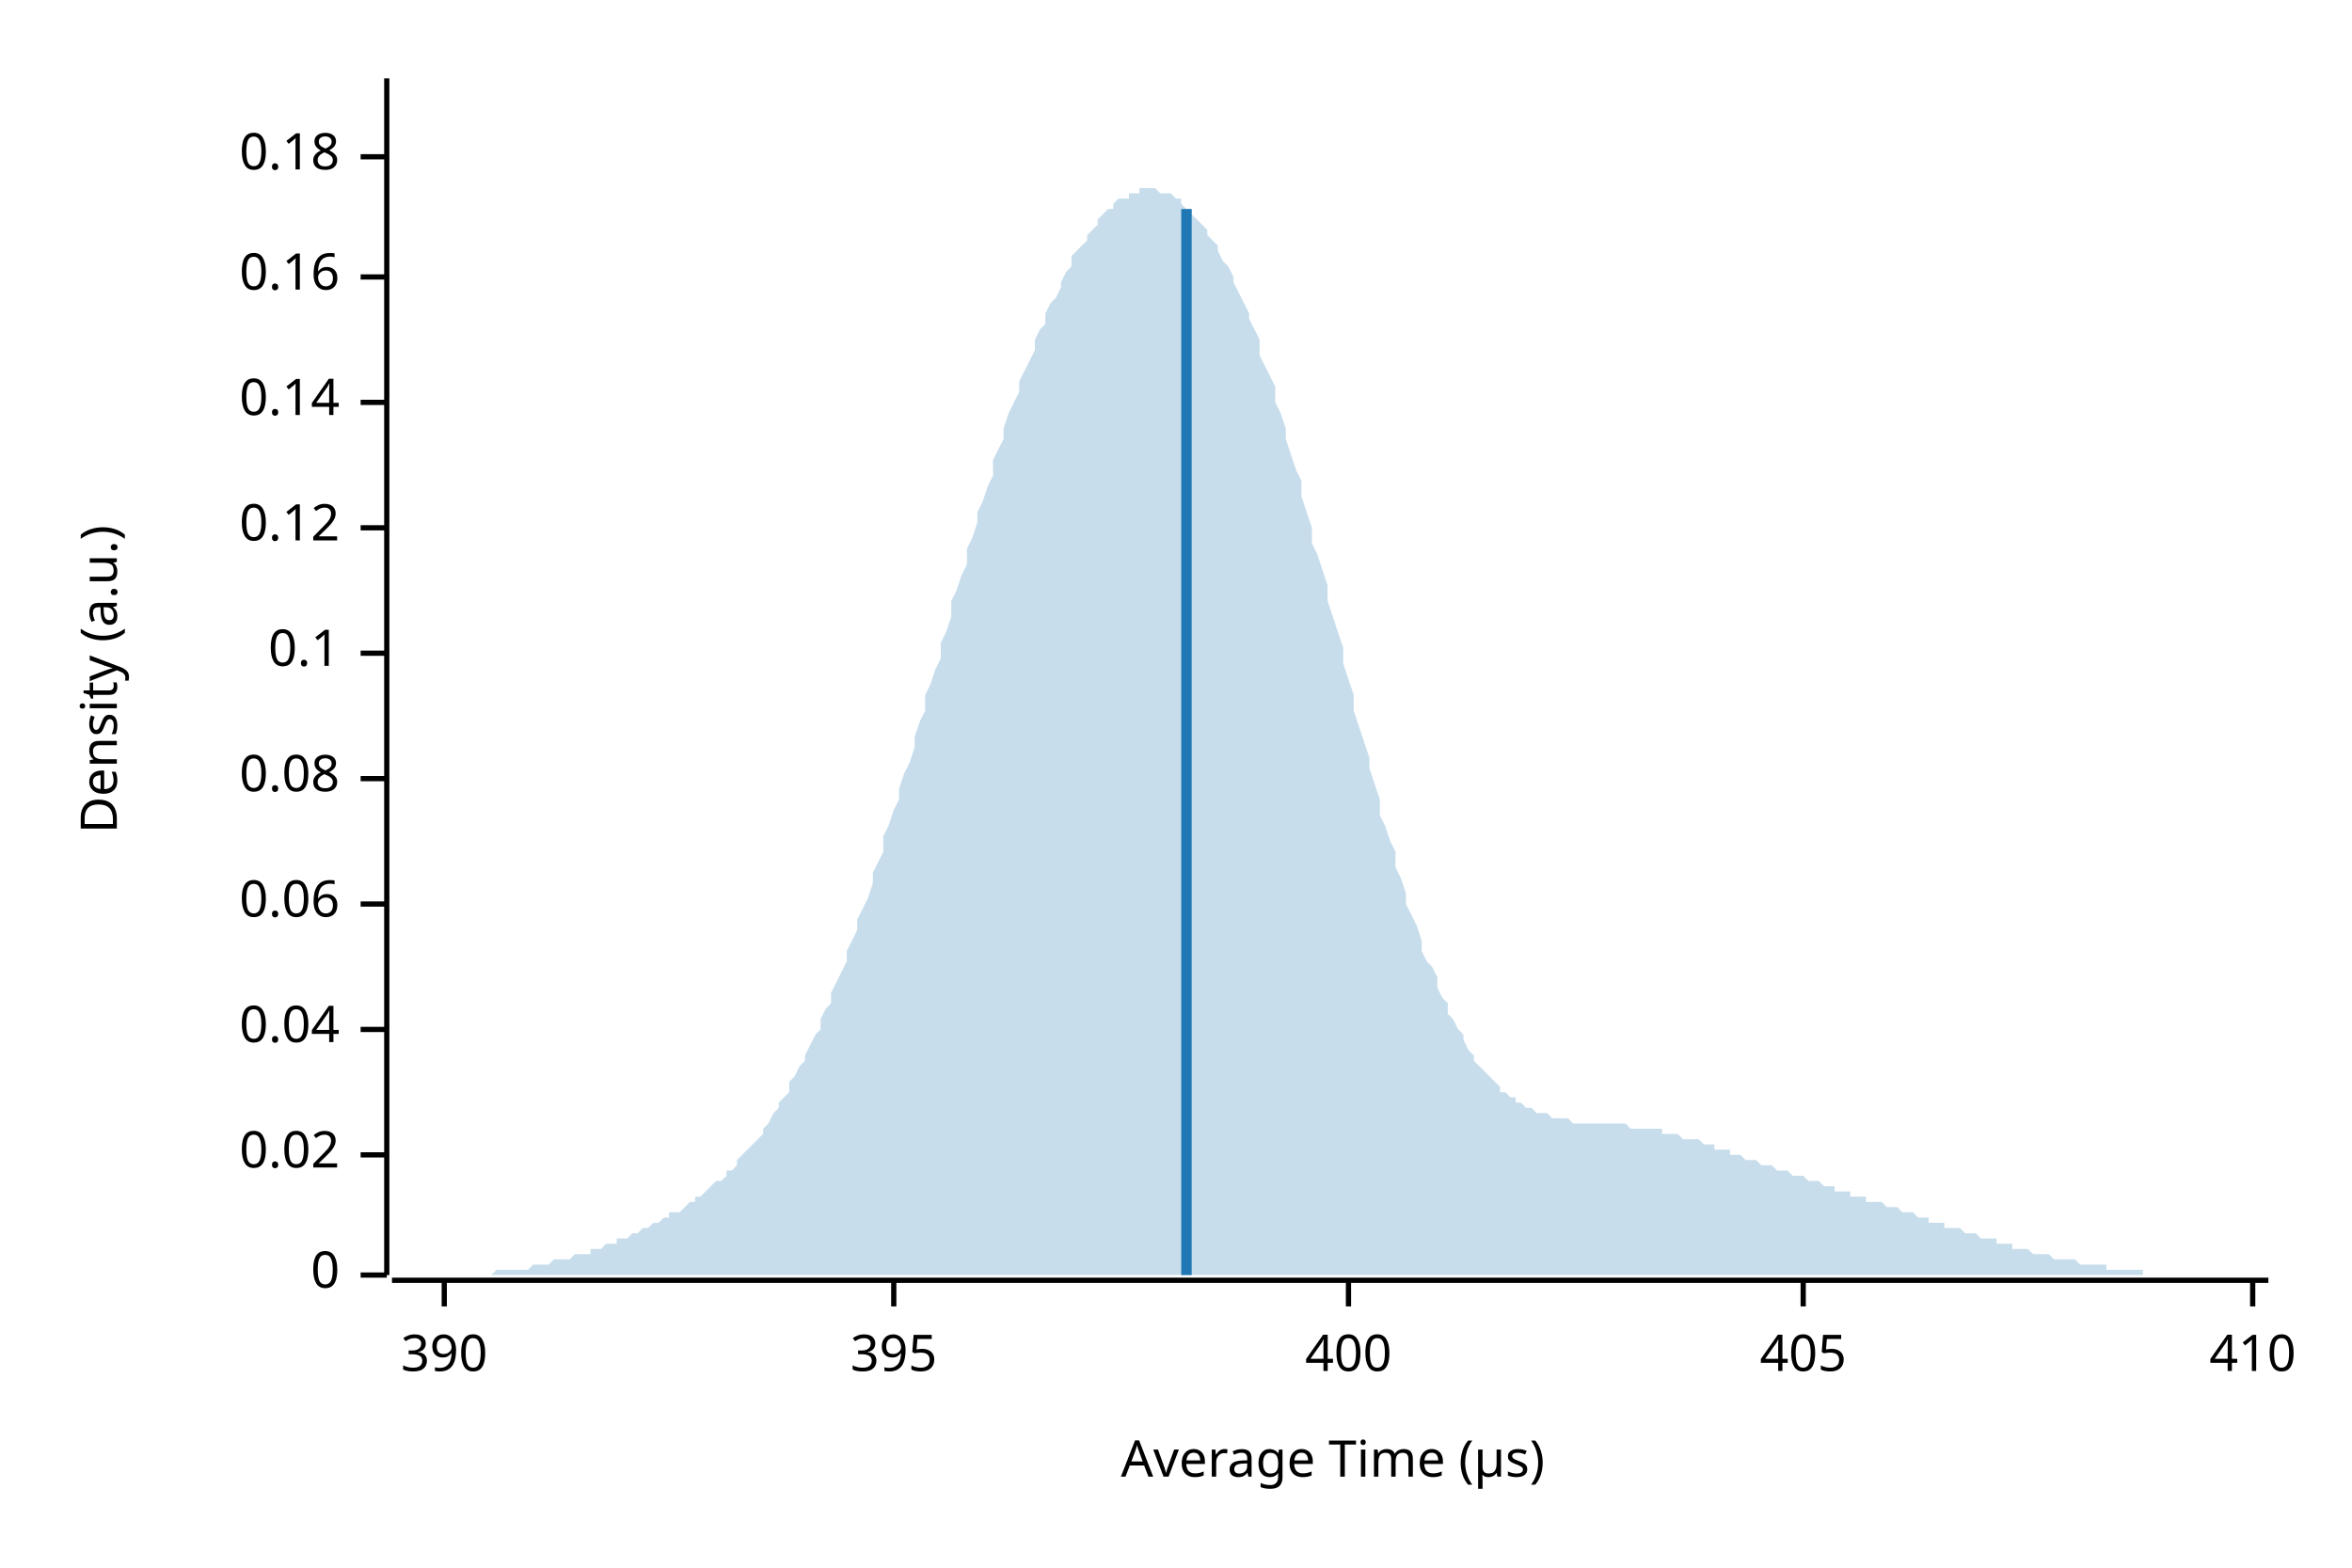
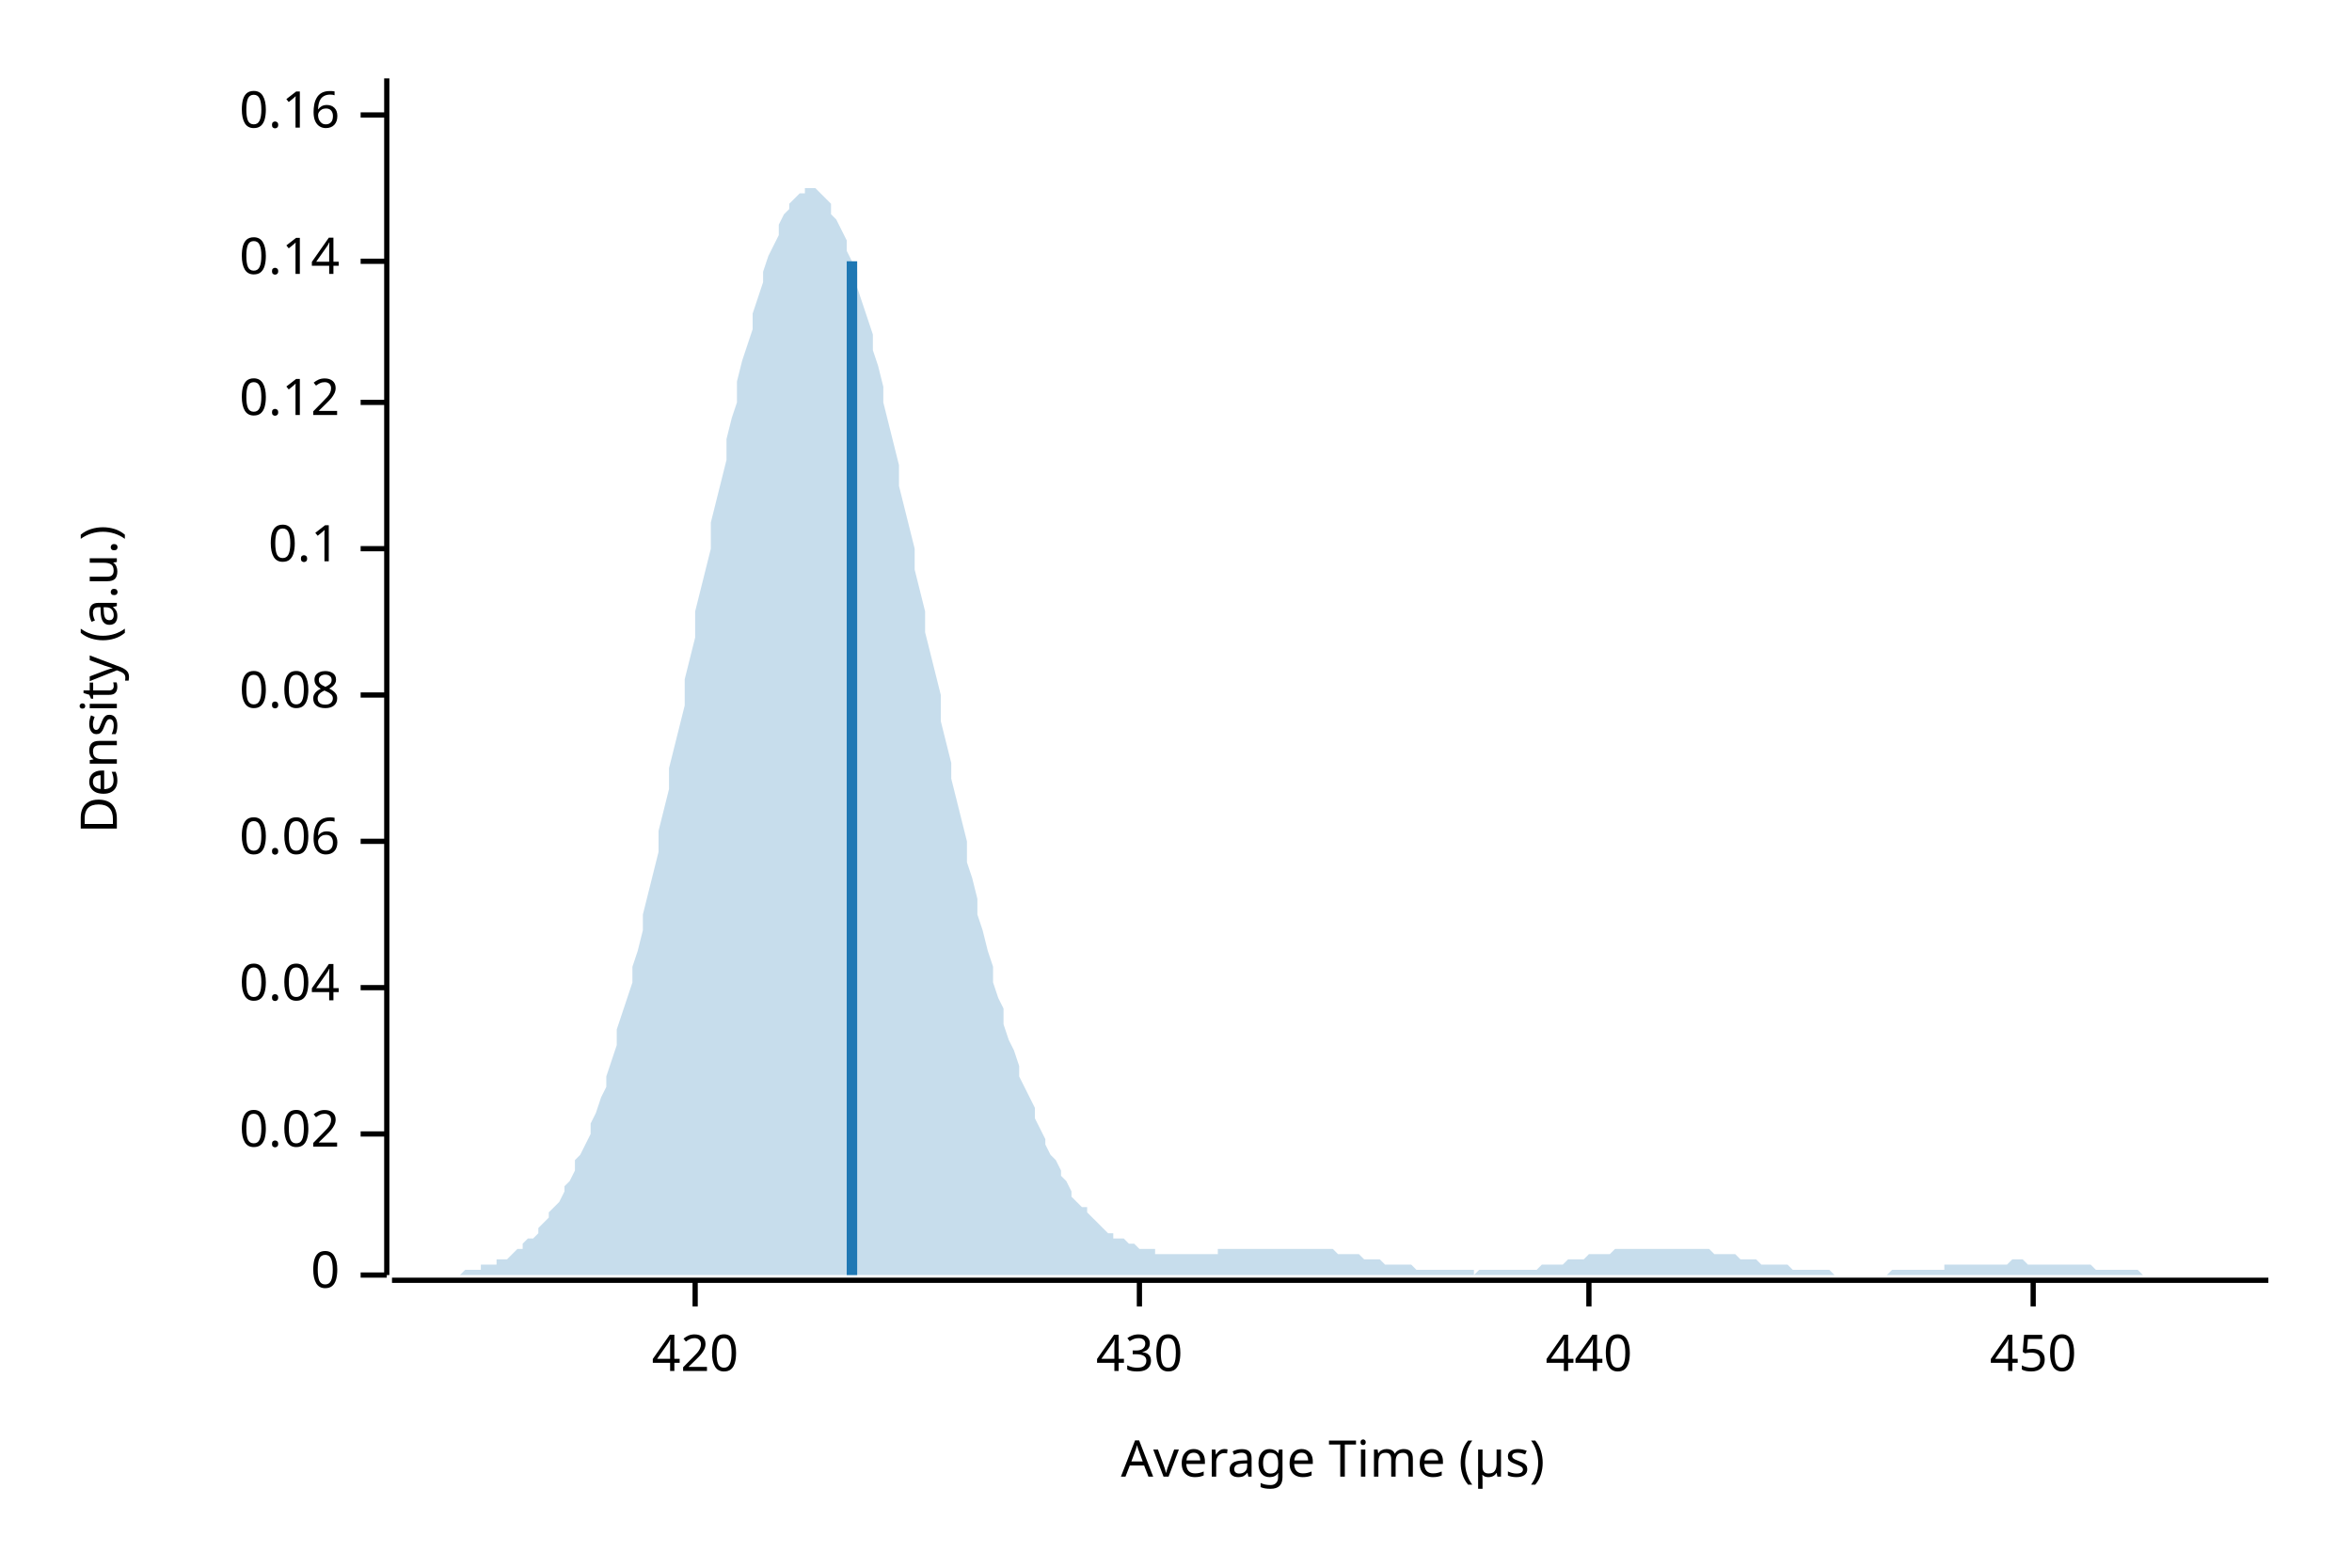
<svg xmlns="http://www.w3.org/2000/svg" width="450" height="300" viewBox="0 0 450 300">
  <text x="15" y="130" dy="0.76em" text-anchor="middle" font-family="sans-serif" font-size="9.677" opacity="1" fill="#000000" transform="rotate(270, 15, 130)">
Density (a.u.)
</text>
  <text x="255" y="285" dy="-0.5ex" text-anchor="middle" font-family="sans-serif" font-size="9.677" opacity="1" fill="#000000">
Average Time (µs)
</text>
  <polyline fill="none" opacity="1" stroke="#000000" stroke-width="1" points="74,15 74,244 " />
  <text x="65" y="244" dy="0.5ex" text-anchor="end" font-family="sans-serif" font-size="9.677" opacity="1" fill="#000000">
0
</text>
  <polyline fill="none" opacity="1" stroke="#000000" stroke-width="1" points="69,244 74,244 " />
-   <text x="65" y="221" dy="0.5ex" text-anchor="end" font-family="sans-serif" font-size="9.677" opacity="1" fill="#000000">
+   <text x="65" y="217" dy="0.5ex" text-anchor="end" font-family="sans-serif" font-size="9.677" opacity="1" fill="#000000">
0.02
</text>
-   <polyline fill="none" opacity="1" stroke="#000000" stroke-width="1" points="69,221 74,221 " />
-   <text x="65" y="197" dy="0.5ex" text-anchor="end" font-family="sans-serif" font-size="9.677" opacity="1" fill="#000000">
+   <polyline fill="none" opacity="1" stroke="#000000" stroke-width="1" points="69,217 74,217 " />
+   <text x="65" y="189" dy="0.5ex" text-anchor="end" font-family="sans-serif" font-size="9.677" opacity="1" fill="#000000">
0.04
</text>
-   <polyline fill="none" opacity="1" stroke="#000000" stroke-width="1" points="69,197 74,197 " />
-   <text x="65" y="173" dy="0.5ex" text-anchor="end" font-family="sans-serif" font-size="9.677" opacity="1" fill="#000000">
+   <polyline fill="none" opacity="1" stroke="#000000" stroke-width="1" points="69,189 74,189 " />
+   <text x="65" y="161" dy="0.5ex" text-anchor="end" font-family="sans-serif" font-size="9.677" opacity="1" fill="#000000">
0.06
</text>
-   <polyline fill="none" opacity="1" stroke="#000000" stroke-width="1" points="69,173 74,173 " />
-   <text x="65" y="149" dy="0.5ex" text-anchor="end" font-family="sans-serif" font-size="9.677" opacity="1" fill="#000000">
+   <polyline fill="none" opacity="1" stroke="#000000" stroke-width="1" points="69,161 74,161 " />
+   <text x="65" y="133" dy="0.5ex" text-anchor="end" font-family="sans-serif" font-size="9.677" opacity="1" fill="#000000">
0.08
</text>
-   <polyline fill="none" opacity="1" stroke="#000000" stroke-width="1" points="69,149 74,149 " />
-   <text x="65" y="125" dy="0.5ex" text-anchor="end" font-family="sans-serif" font-size="9.677" opacity="1" fill="#000000">
+   <polyline fill="none" opacity="1" stroke="#000000" stroke-width="1" points="69,133 74,133 " />
+   <text x="65" y="105" dy="0.5ex" text-anchor="end" font-family="sans-serif" font-size="9.677" opacity="1" fill="#000000">
0.1
</text>
-   <polyline fill="none" opacity="1" stroke="#000000" stroke-width="1" points="69,125 74,125 " />
-   <text x="65" y="101" dy="0.5ex" text-anchor="end" font-family="sans-serif" font-size="9.677" opacity="1" fill="#000000">
+   <polyline fill="none" opacity="1" stroke="#000000" stroke-width="1" points="69,105 74,105 " />
+   <text x="65" y="77" dy="0.5ex" text-anchor="end" font-family="sans-serif" font-size="9.677" opacity="1" fill="#000000">
0.12
</text>
-   <polyline fill="none" opacity="1" stroke="#000000" stroke-width="1" points="69,101 74,101 " />
-   <text x="65" y="77" dy="0.5ex" text-anchor="end" font-family="sans-serif" font-size="9.677" opacity="1" fill="#000000">
+   <polyline fill="none" opacity="1" stroke="#000000" stroke-width="1" points="69,77 74,77 " />
+   <text x="65" y="50" dy="0.5ex" text-anchor="end" font-family="sans-serif" font-size="9.677" opacity="1" fill="#000000">
0.14
</text>
-   <polyline fill="none" opacity="1" stroke="#000000" stroke-width="1" points="69,77 74,77 " />
-   <text x="65" y="53" dy="0.5ex" text-anchor="end" font-family="sans-serif" font-size="9.677" opacity="1" fill="#000000">
+   <polyline fill="none" opacity="1" stroke="#000000" stroke-width="1" points="69,50 74,50 " />
+   <text x="65" y="22" dy="0.5ex" text-anchor="end" font-family="sans-serif" font-size="9.677" opacity="1" fill="#000000">
0.16
</text>
-   <polyline fill="none" opacity="1" stroke="#000000" stroke-width="1" points="69,53 74,53 " />
-   <text x="65" y="30" dy="0.5ex" text-anchor="end" font-family="sans-serif" font-size="9.677" opacity="1" fill="#000000">
- 0.18
+   <polyline fill="none" opacity="1" stroke="#000000" stroke-width="1" points="69,22 74,22 " />
+   <polyline fill="none" opacity="1" stroke="#000000" stroke-width="1" points="75,245 434,245 " />
+   <text x="133" y="255" dy="0.76em" text-anchor="middle" font-family="sans-serif" font-size="9.677" opacity="1" fill="#000000">
+ 420
</text>
-   <polyline fill="none" opacity="1" stroke="#000000" stroke-width="1" points="69,30 74,30 " />
-   <polyline fill="none" opacity="1" stroke="#000000" stroke-width="1" points="75,245 434,245 " />
-   <text x="85" y="255" dy="0.76em" text-anchor="middle" font-family="sans-serif" font-size="9.677" opacity="1" fill="#000000">
- 390
+   <polyline fill="none" opacity="1" stroke="#000000" stroke-width="1" points="133,245 133,250 " />
+   <text x="218" y="255" dy="0.76em" text-anchor="middle" font-family="sans-serif" font-size="9.677" opacity="1" fill="#000000">
+ 430
</text>
-   <polyline fill="none" opacity="1" stroke="#000000" stroke-width="1" points="85,245 85,250 " />
-   <text x="171" y="255" dy="0.76em" text-anchor="middle" font-family="sans-serif" font-size="9.677" opacity="1" fill="#000000">
- 395
+   <polyline fill="none" opacity="1" stroke="#000000" stroke-width="1" points="218,245 218,250 " />
+   <text x="304" y="255" dy="0.76em" text-anchor="middle" font-family="sans-serif" font-size="9.677" opacity="1" fill="#000000">
+ 440
</text>
-   <polyline fill="none" opacity="1" stroke="#000000" stroke-width="1" points="171,245 171,250 " />
-   <text x="258" y="255" dy="0.76em" text-anchor="middle" font-family="sans-serif" font-size="9.677" opacity="1" fill="#000000">
- 400
+   <polyline fill="none" opacity="1" stroke="#000000" stroke-width="1" points="304,245 304,250 " />
+   <text x="389" y="255" dy="0.76em" text-anchor="middle" font-family="sans-serif" font-size="9.677" opacity="1" fill="#000000">
+ 450
</text>
-   <polyline fill="none" opacity="1" stroke="#000000" stroke-width="1" points="258,245 258,250 " />
-   <text x="345" y="255" dy="0.76em" text-anchor="middle" font-family="sans-serif" font-size="9.677" opacity="1" fill="#000000">
- 405
- </text>
-   <polyline fill="none" opacity="1" stroke="#000000" stroke-width="1" points="345,245 345,250 " />
-   <text x="431" y="255" dy="0.76em" text-anchor="middle" font-family="sans-serif" font-size="9.677" opacity="1" fill="#000000">
- 410
- </text>
-   <polyline fill="none" opacity="1" stroke="#000000" stroke-width="1" points="431,245 431,250 " />
-   <polygon opacity="0.25" fill="#1F78B4" points="75,244 75,244 76,244 77,244 77,244 78,244 79,244 80,244 80,244 81,244 82,244 82,244 83,244 84,244 85,244 85,244 86,244 87,244 87,244 88,244 89,244 90,244 90,244 91,244 92,244 92,244 93,244 94,244 95,243 95,243 96,243 97,243 98,243 98,243 99,243 100,243 100,243 101,243 102,242 103,242 103,242 104,242 105,242 105,242 106,241 107,241 108,241 108,241 109,241 110,240 110,240 111,240 112,240 113,240 113,239 114,239 115,239 116,238 116,238 117,238 118,238 118,237 119,237 120,237 121,236 121,236 122,236 123,235 123,235 124,235 125,234 126,234 126,234 127,233 128,233 128,232 129,232 130,232 131,231 131,231 132,230 133,230 133,229 134,229 135,228 136,227 136,227 137,226 138,226 139,225 139,224 140,224 141,223 141,222 142,221 143,220 144,219 144,219 145,218 146,217 146,216 147,215 148,213 149,212 149,211 150,210 151,209 151,207 152,206 153,204 154,203 154,202 155,200 156,198 157,197 157,195 158,193 159,192 159,190 160,188 161,186 162,184 162,182 163,180 164,178 164,176 165,174 166,172 167,169 167,167 168,165 169,163 169,160 170,158 171,155 172,153 172,151 173,148 174,146 175,143 175,141 176,138 177,136 177,133 178,131 179,128 180,126 180,123 181,121 182,118 182,115 183,113 184,110 185,108 185,105 186,103 187,100 187,98 188,96 189,93 190,91 190,88 191,86 192,84 192,82 193,79 194,77 195,75 195,73 196,71 197,69 198,67 198,65 199,63 200,62 200,60 201,58 202,57 203,55 203,54 204,52 205,51 205,49 206,48 207,47 208,46 208,45 209,44 210,43 210,42 211,41 212,40 213,40 213,39 214,38 215,38 216,38 216,37 217,37 218,37 218,36 219,36 220,36 221,36 221,36 222,37 223,37 223,37 224,37 225,38 226,38 226,39 227,40 228,40 228,41 229,42 230,43 231,44 231,45 232,46 233,47 233,48 234,50 235,51 236,53 236,54 237,56 238,58 239,60 239,61 240,63 241,65 241,68 242,70 243,72 244,74 244,77 245,79 246,82 246,84 247,87 248,90 249,92 249,95 250,98 251,101 251,104 252,106 253,109 254,112 254,115 255,118 256,121 257,124 257,127 258,130 259,133 259,136 260,139 261,142 262,145 262,147 263,150 264,153 264,156 265,158 266,161 267,163 267,166 268,168 269,171 269,173 270,175 271,177 272,180 272,182 273,184 274,185 275,187 275,189 276,191 277,192 277,194 278,195 279,197 280,198 280,199 281,201 282,202 282,203 283,204 284,205 285,206 285,206 286,207 287,208 287,209 288,209 289,210 290,210 290,211 291,211 292,212 292,212 293,212 294,213 295,213 295,213 296,213 297,214 298,214 298,214 299,214 300,214 300,214 301,215 302,215 303,215 303,215 304,215 305,215 305,215 306,215 307,215 308,215 308,215 309,215 310,215 310,215 311,215 312,216 313,216 313,216 314,216 315,216 316,216 316,216 317,216 318,216 318,217 319,217 320,217 321,217 321,217 322,218 323,218 323,218 324,218 325,218 326,219 326,219 327,219 328,219 328,220 329,220 330,220 331,220 331,221 332,221 333,221 333,221 334,222 335,222 336,222 336,222 337,223 338,223 339,223 339,223 340,224 341,224 341,224 342,224 343,225 344,225 344,225 345,225 346,226 346,226 347,226 348,226 349,227 349,227 350,227 351,227 351,228 352,228 353,228 354,228 354,229 355,229 356,229 357,229 357,230 358,230 359,230 359,230 360,230 361,231 362,231 362,231 363,231 364,232 364,232 365,232 366,232 367,233 367,233 368,233 369,233 369,234 370,234 371,234 372,234 372,235 373,235 374,235 375,235 375,235 376,236 377,236 377,236 378,236 379,237 380,237 380,237 381,237 382,237 382,238 383,238 384,238 385,238 385,239 386,239 387,239 387,239 388,239 389,240 390,240 390,240 391,240 392,240 392,240 393,241 394,241 395,241 395,241 396,241 397,241 398,242 398,242 399,242 400,242 400,242 401,242 402,242 403,242 403,243 404,243 405,243 405,243 406,243 407,243 408,243 408,243 409,243 410,243 410,244 411,244 412,244 413,244 413,244 414,244 415,244 416,244 416,244 417,244 418,244 418,244 419,244 420,244 421,244 421,244 422,244 423,244 423,244 424,244 425,244 426,244 426,244 427,244 428,244 428,244 429,244 430,244 431,244 431,244 432,244 433,244 434,244 434,244 75,244 " />
-   <polyline fill="none" opacity="1" stroke="#1F78B4" stroke-width="2" points="227,244 227,40 " />
+   <polyline fill="none" opacity="1" stroke="#000000" stroke-width="1" points="389,245 389,250 " />
+   <polygon opacity="0.25" fill="#1F78B4" points="75,244 75,244 76,244 77,244 77,244 78,244 79,244 80,244 80,244 81,244 82,244 82,244 83,244 84,244 85,244 85,244 86,244 87,244 87,244 88,244 89,243 90,243 90,243 91,243 92,243 92,242 93,242 94,242 95,242 95,241 96,241 97,241 98,240 98,240 99,239 100,239 100,238 101,237 102,237 103,236 103,235 104,234 105,233 105,232 106,231 107,230 108,228 108,227 109,226 110,224 110,222 111,221 112,219 113,217 113,215 114,213 115,210 116,208 116,206 117,203 118,200 118,197 119,194 120,191 121,188 121,185 122,182 123,178 123,175 124,171 125,167 126,163 126,159 127,155 128,151 128,147 129,143 130,139 131,135 131,130 132,126 133,122 133,117 134,113 135,109 136,105 136,100 137,96 138,92 139,88 139,84 140,80 141,77 141,73 142,69 143,66 144,63 144,60 145,57 146,54 146,52 147,49 148,47 149,45 149,43 150,41 151,40 151,39 152,38 153,37 154,37 154,36 155,36 156,36 157,37 157,37 158,38 159,39 159,41 160,42 161,44 162,46 162,48 163,50 164,52 164,55 165,58 166,61 167,64 167,67 168,70 169,74 169,77 170,81 171,85 172,89 172,93 173,97 174,101 175,105 175,109 176,113 177,117 177,121 178,125 179,129 180,133 180,138 181,142 182,146 182,149 183,153 184,157 185,161 185,165 186,168 187,172 187,175 188,178 189,182 190,185 190,188 191,191 192,193 192,196 193,199 194,201 195,204 195,206 196,208 197,210 198,212 198,214 199,216 200,218 200,219 201,221 202,222 203,224 203,225 204,226 205,228 205,229 206,230 207,231 208,231 208,232 209,233 210,234 210,234 211,235 212,236 213,236 213,237 214,237 215,237 216,238 216,238 217,238 218,239 218,239 219,239 220,239 221,239 221,240 222,240 223,240 223,240 224,240 225,240 226,240 226,240 227,240 228,240 228,240 229,240 230,240 231,240 231,240 232,240 233,240 233,239 234,239 235,239 236,239 236,239 237,239 238,239 239,239 239,239 240,239 241,239 241,239 242,239 243,239 244,239 244,239 245,239 246,239 246,239 247,239 248,239 249,239 249,239 250,239 251,239 251,239 252,239 253,239 254,239 254,239 255,239 256,240 257,240 257,240 258,240 259,240 259,240 260,240 261,241 262,241 262,241 263,241 264,241 264,241 265,242 266,242 267,242 267,242 268,242 269,242 269,242 270,242 271,243 272,243 272,243 273,243 274,243 275,243 275,243 276,243 277,243 277,243 278,243 279,243 280,243 280,243 281,243 282,243 282,244 283,243 284,243 285,243 285,243 286,243 287,243 287,243 288,243 289,243 290,243 290,243 291,243 292,243 292,243 293,243 294,243 295,242 295,242 296,242 297,242 298,242 298,242 299,242 300,241 300,241 301,241 302,241 303,241 303,241 304,240 305,240 305,240 306,240 307,240 308,240 308,240 309,239 310,239 310,239 311,239 312,239 313,239 313,239 314,239 315,239 316,239 316,239 317,239 318,239 318,239 319,239 320,239 321,239 321,239 322,239 323,239 323,239 324,239 325,239 326,239 326,239 327,239 328,240 328,240 329,240 330,240 331,240 331,240 332,240 333,241 333,241 334,241 335,241 336,241 336,241 337,242 338,242 339,242 339,242 340,242 341,242 341,242 342,242 343,243 344,243 344,243 345,243 346,243 346,243 347,243 348,243 349,243 349,243 350,243 351,244 351,244 352,244 353,244 354,244 354,244 355,244 356,244 357,244 357,244 358,244 359,244 359,244 360,244 361,244 362,243 362,243 363,243 364,243 364,243 365,243 366,243 367,243 367,243 368,243 369,243 369,243 370,243 371,243 372,243 372,242 373,242 374,242 375,242 375,242 376,242 377,242 377,242 378,242 379,242 380,242 380,242 381,242 382,242 382,242 383,242 384,242 385,241 385,241 386,241 387,241 387,241 388,242 389,242 390,242 390,242 391,242 392,242 392,242 393,242 394,242 395,242 395,242 396,242 397,242 398,242 398,242 399,242 400,242 400,242 401,243 402,243 403,243 403,243 404,243 405,243 405,243 406,243 407,243 408,243 408,243 409,243 410,244 410,244 411,244 412,244 413,244 413,244 414,244 415,244 416,244 416,244 417,244 418,244 418,244 419,244 420,244 421,244 421,244 422,244 423,244 423,244 424,244 425,244 426,244 426,244 427,244 428,244 428,244 429,244 430,244 431,244 431,244 432,244 433,244 434,244 434,244 75,244 " />
+   <polyline fill="none" opacity="1" stroke="#1F78B4" stroke-width="2" points="163,244 163,50 " />
</svg>
